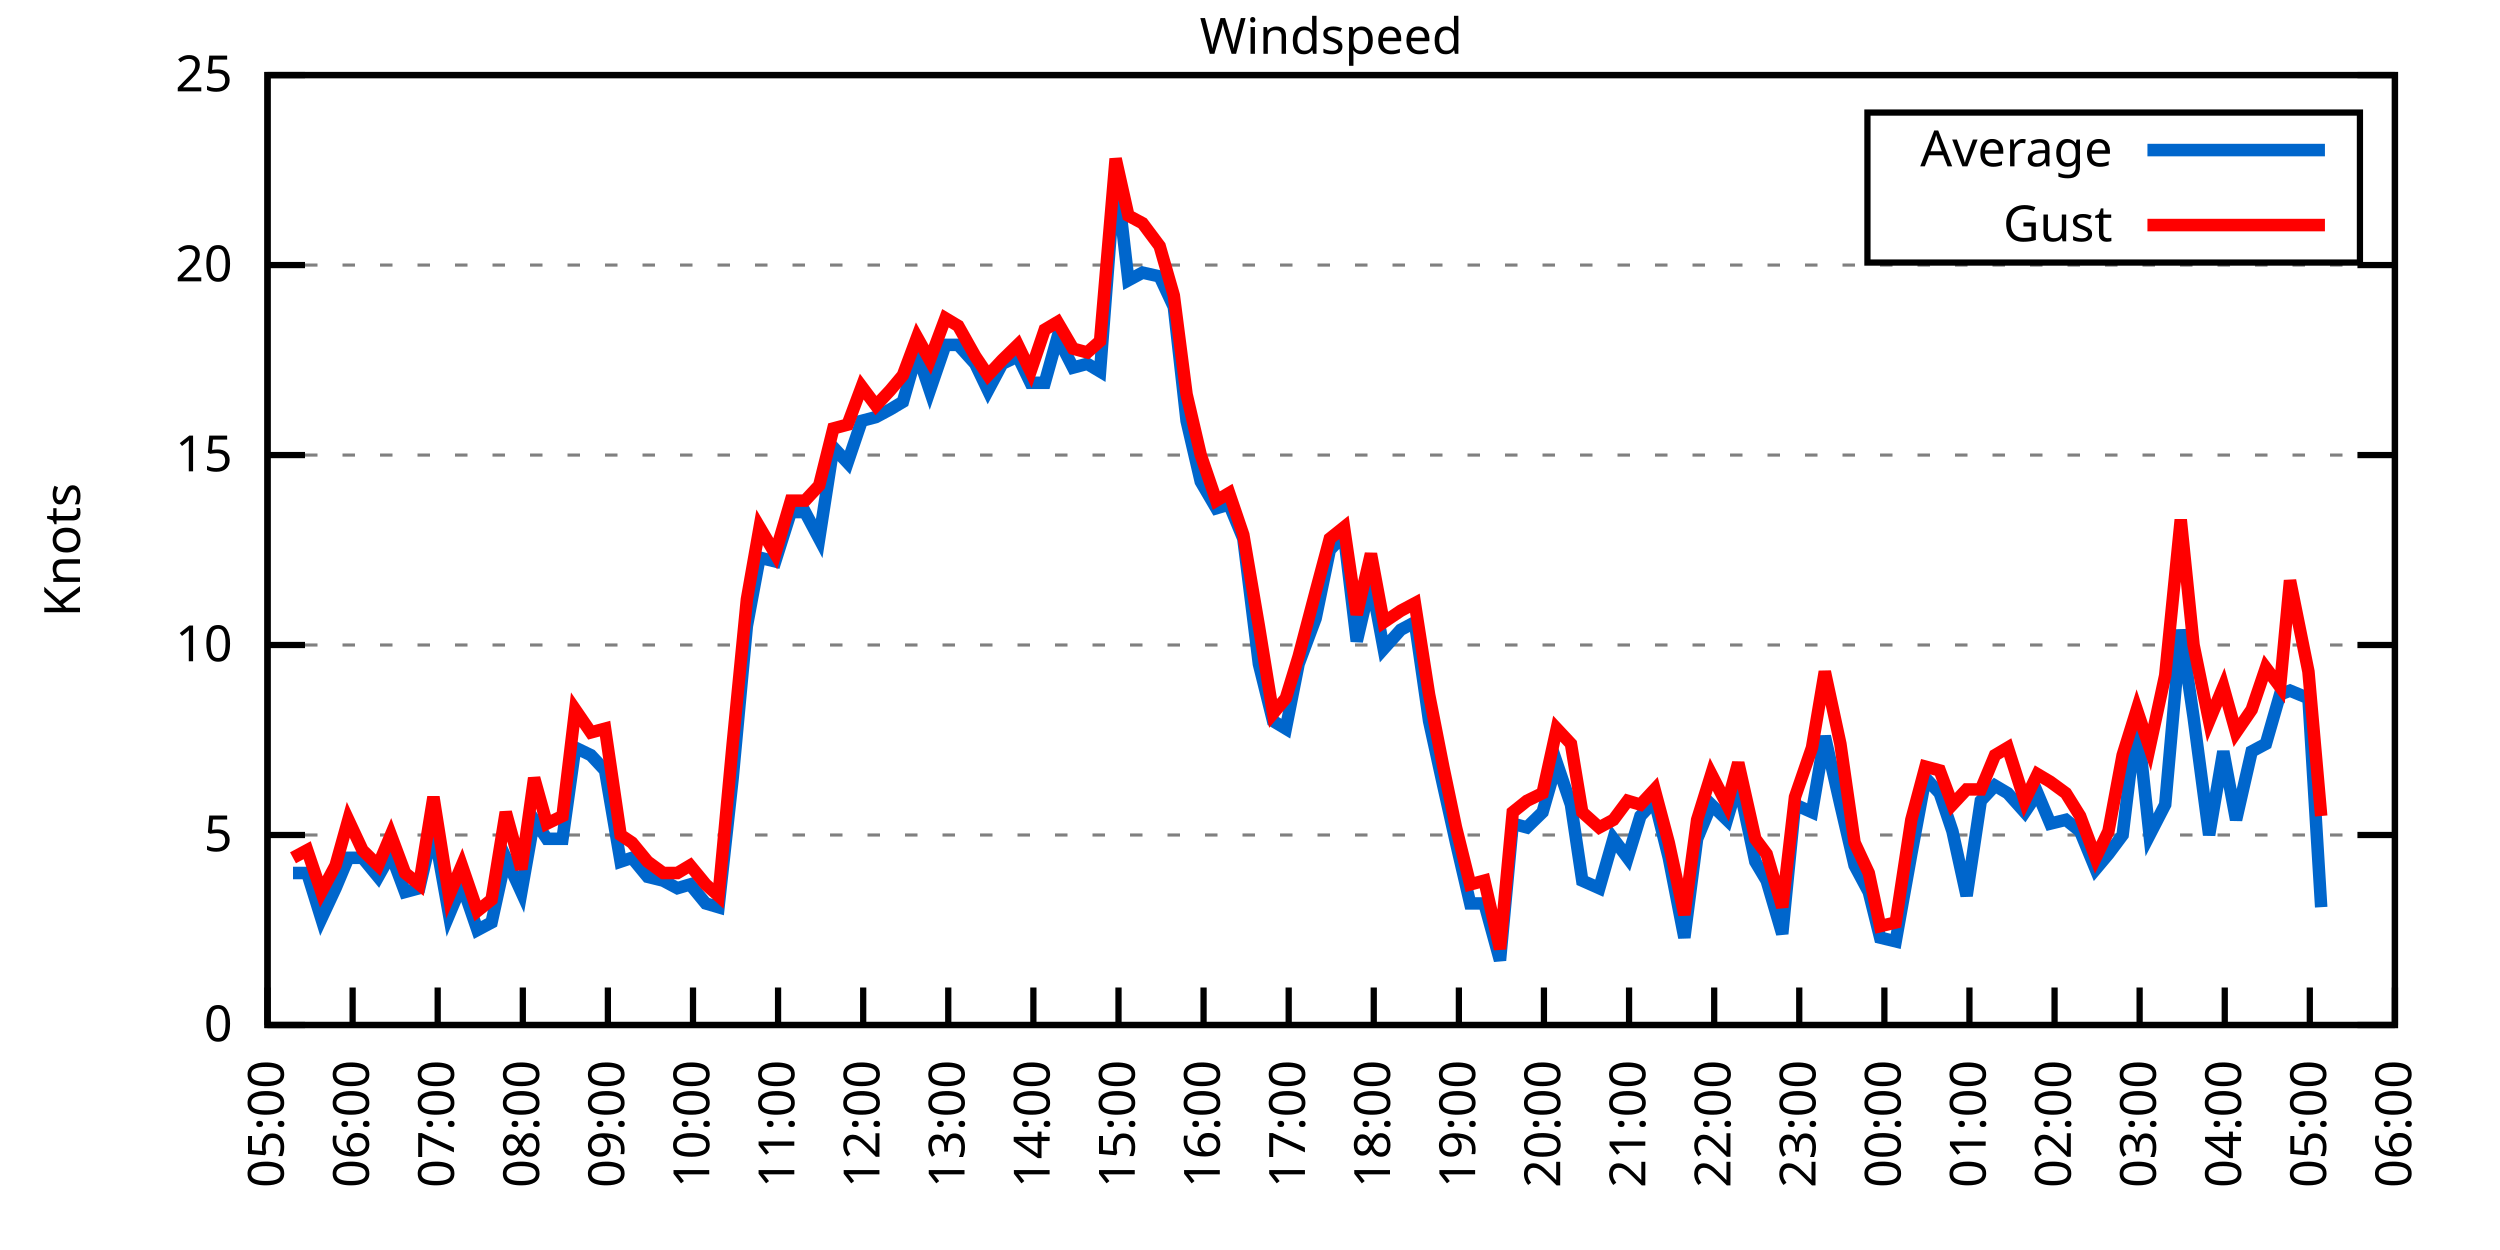
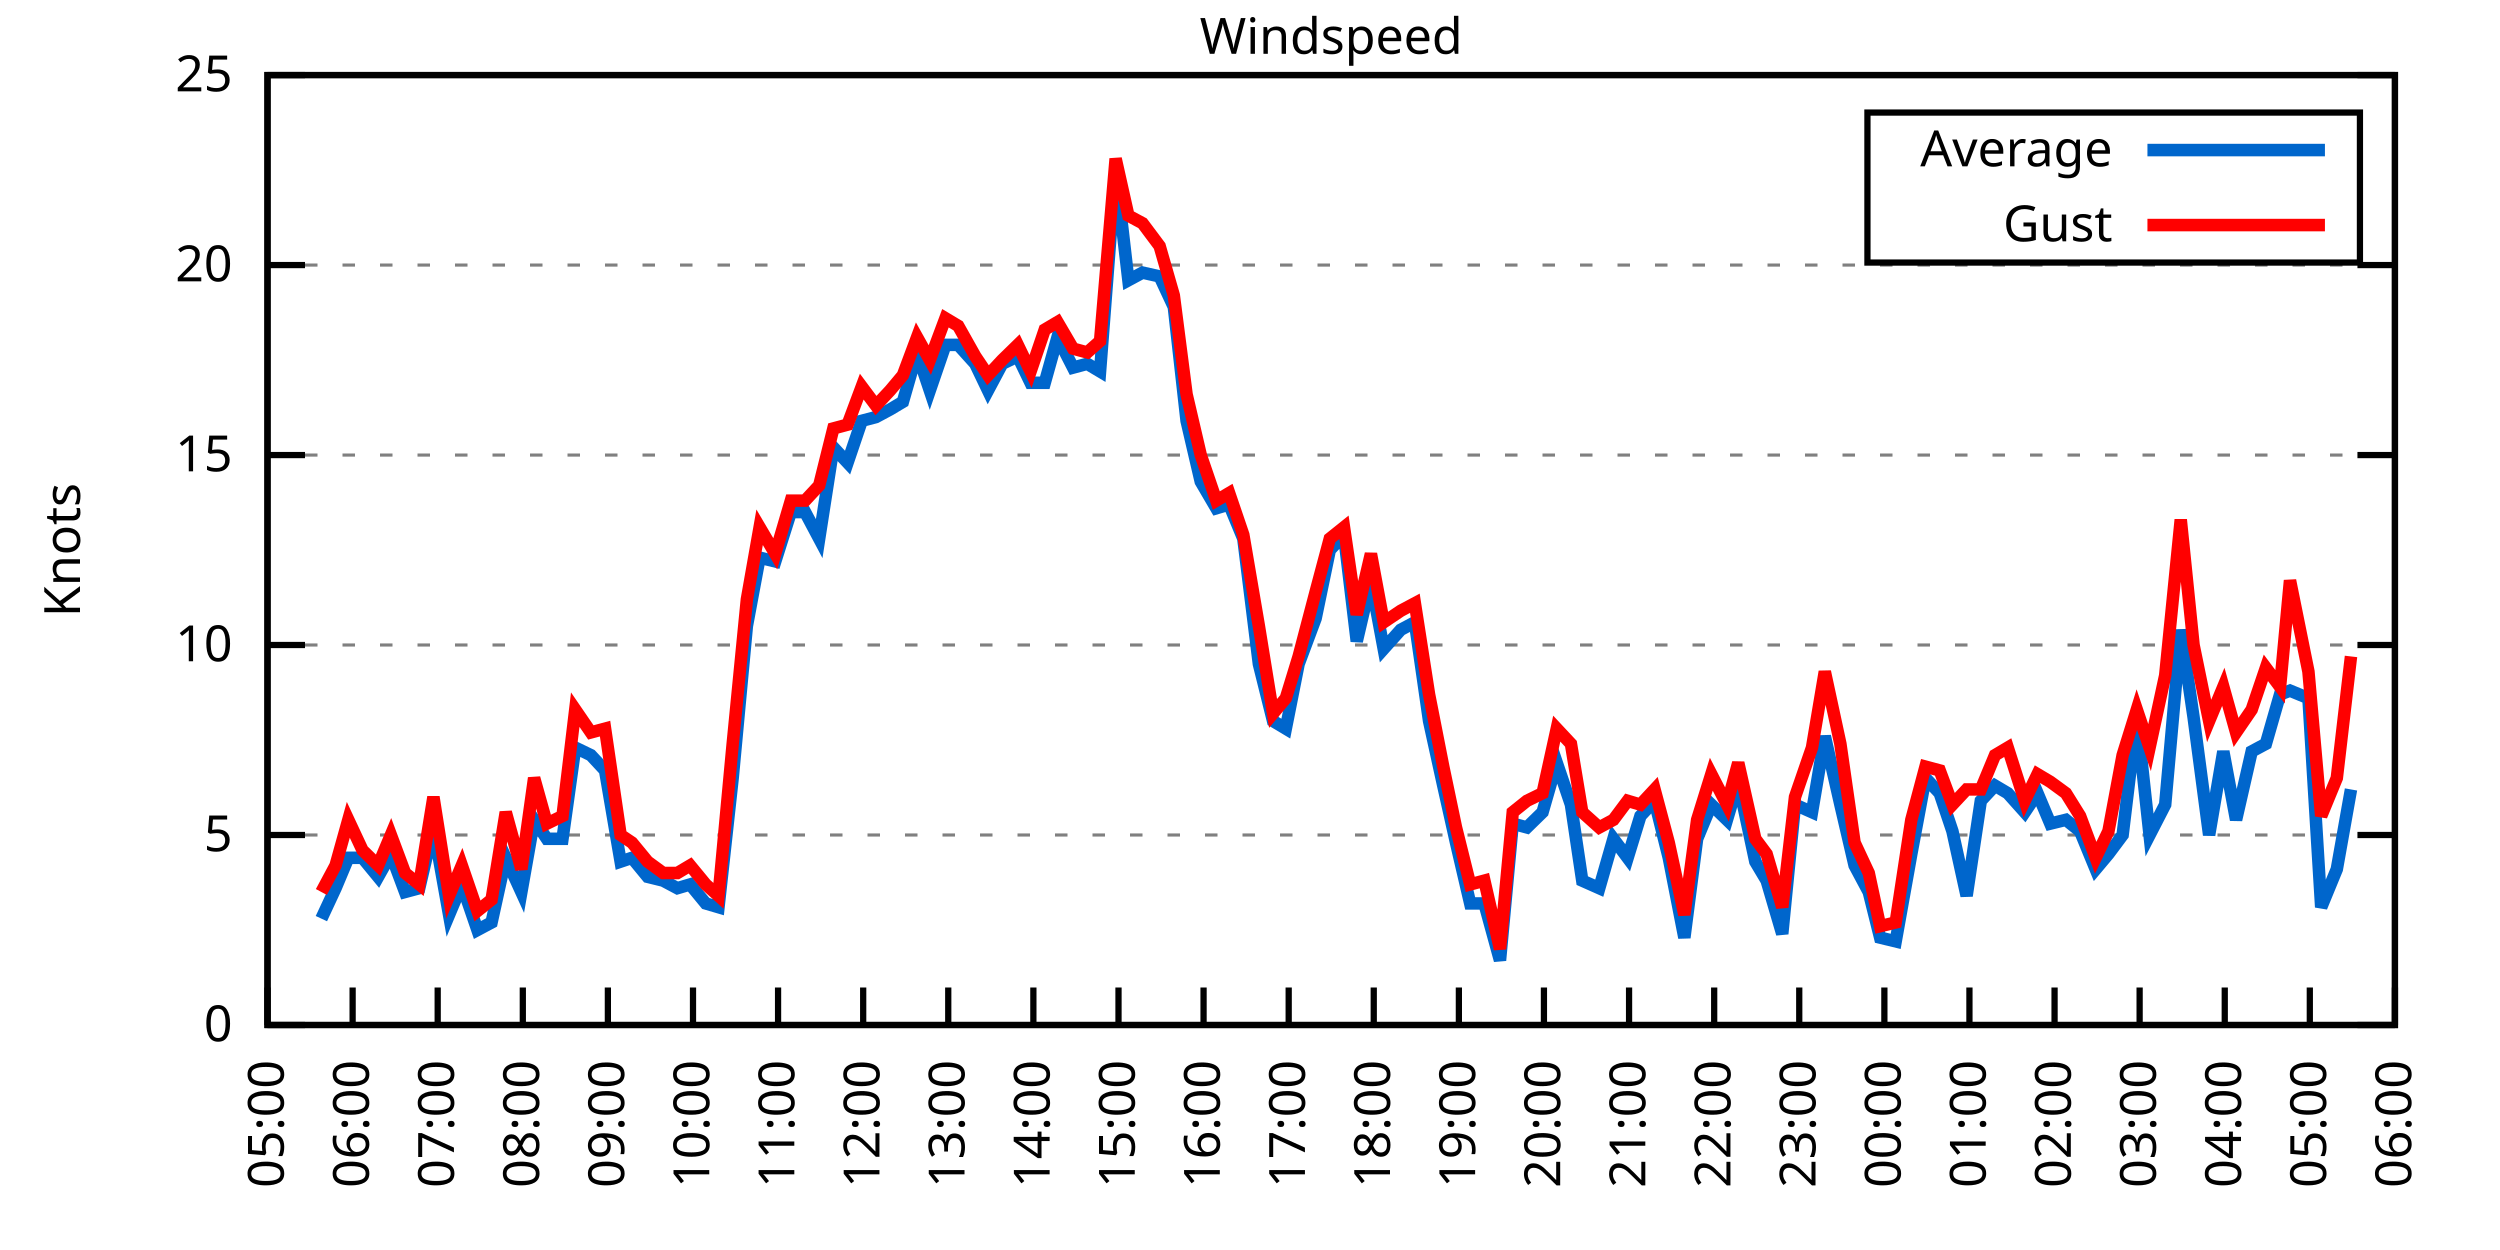
<svg xmlns="http://www.w3.org/2000/svg" xmlns:xlink="http://www.w3.org/1999/xlink" width="400" height="200" viewBox="0 0 400 200">
  <g id="gnuplot_canvas">
    <rect x="0" y="0" width="400" height="200" fill="none" />
    <defs>
      <circle id="gpDot" r="0.5" stroke-width="0.5" stroke="currentColor" />
      <path id="gpPt0" stroke-width="0.333" stroke="currentColor" d="M-1,0 h2 M0,-1 v2" />
      <path id="gpPt1" stroke-width="0.333" stroke="currentColor" d="M-1,-1 L1,1 M1,-1 L-1,1" />
      <path id="gpPt2" stroke-width="0.333" stroke="currentColor" d="M-1,0 L1,0 M0,-1 L0,1 M-1,-1 L1,1 M-1,1 L1,-1" />
      <rect id="gpPt3" stroke-width="0.333" stroke="currentColor" x="-1" y="-1" width="2" height="2" />
      <rect id="gpPt4" stroke-width="0.333" stroke="currentColor" fill="currentColor" x="-1" y="-1" width="2" height="2" />
      <circle id="gpPt5" stroke-width="0.333" stroke="currentColor" cx="0" cy="0" r="1" />
      <use xlink:href="#gpPt5" id="gpPt6" fill="currentColor" stroke="none" />
      <path id="gpPt7" stroke-width="0.333" stroke="currentColor" d="M0,-1.33 L-1.33,0.67 L1.33,0.67 z" />
      <use xlink:href="#gpPt7" id="gpPt8" fill="currentColor" stroke="none" />
      <use xlink:href="#gpPt7" id="gpPt9" stroke="currentColor" transform="rotate(180)" />
      <use xlink:href="#gpPt9" id="gpPt10" fill="currentColor" stroke="none" />
      <use xlink:href="#gpPt3" id="gpPt11" stroke="currentColor" transform="rotate(45)" />
      <use xlink:href="#gpPt11" id="gpPt12" fill="currentColor" stroke="none" />
      <path id="gpPt13" stroke-width="0.333" stroke="currentColor" d="M0,1.330 L1.265,0.411 L0.782,-1.067 L-0.782,-1.076 L-1.265,0.411 z" />
      <use xlink:href="#gpPt13" id="gpPt14" fill="currentColor" stroke="none" />
      <filter id="textbox" filterUnits="objectBoundingBox" x="0" y="0" height="1" width="1">
        <feFlood flood-color="white" flood-opacity="1" result="bgnd" />
        <feComposite in="SourceGraphic" in2="bgnd" operator="atop" />
      </filter>
      <filter id="greybox" filterUnits="objectBoundingBox" x="0" y="0" height="1" width="1">
        <feFlood flood-color="lightgrey" flood-opacity="1" result="grey" />
        <feComposite in="SourceGraphic" in2="grey" operator="atop" />
      </filter>
    </defs>
    <g fill="none" color="white" stroke="currentColor" stroke-width="1.00" stroke-linecap="butt" stroke-linejoin="miter">
</g>
    <g fill="none" color="black" stroke="currentColor" stroke-width="1.00" stroke-linecap="butt" stroke-linejoin="miter">
      <g stroke="none" shape-rendering="crispEdges">
        <polygon fill="rgb(255, 255, 255)" points="42.80,164.00 383.18,164.00 383.18,12.02 42.80,12.02 " />
      </g>
    </g>
    <g fill="none" color="black" stroke="currentColor" stroke-width="1.00" stroke-linecap="butt" stroke-linejoin="miter">
</g>
    <g fill="none" color="black" stroke="black" stroke-width="0.50" stroke-linecap="butt" stroke-linejoin="miter">
</g>
    <g fill="none" color="gray" stroke="currentColor" stroke-width="0.50" stroke-linecap="butt" stroke-linejoin="miter">
      <path stroke="gray" stroke-dasharray="2,4" class="gridline" d="M42.80,164.00 L383.19,164.00  " />
    </g>
    <g fill="none" color="gray" stroke="gray" stroke-width="1.00" stroke-linecap="butt" stroke-linejoin="miter">
</g>
    <g fill="none" color="black" stroke="currentColor" stroke-width="1.00" stroke-linecap="butt" stroke-linejoin="miter">
      <path stroke="black" d="M42.80,164.00 L48.80,164.00 M383.19,164.00 L377.19,164.00  " />
      <g transform="translate(37.20,166.60)" stroke="none" fill="black" font-family="Sans" font-size="8.00" text-anchor="end">
        <text>
          <tspan font-family="Sans"> 0</tspan>
        </text>
      </g>
    </g>
    <g fill="none" color="black" stroke="currentColor" stroke-width="1.00" stroke-linecap="butt" stroke-linejoin="miter">
</g>
    <g fill="none" color="black" stroke="black" stroke-width="0.50" stroke-linecap="butt" stroke-linejoin="miter">
</g>
    <g fill="none" color="gray" stroke="currentColor" stroke-width="0.50" stroke-linecap="butt" stroke-linejoin="miter">
      <path stroke="gray" stroke-dasharray="2,4" class="gridline" d="M42.80,133.60 L383.19,133.60  " />
    </g>
    <g fill="none" color="gray" stroke="gray" stroke-width="1.00" stroke-linecap="butt" stroke-linejoin="miter">
</g>
    <g fill="none" color="black" stroke="currentColor" stroke-width="1.00" stroke-linecap="butt" stroke-linejoin="miter">
      <path stroke="black" d="M42.80,133.60 L48.80,133.60 M383.19,133.60 L377.19,133.60  " />
      <g transform="translate(37.20,136.20)" stroke="none" fill="black" font-family="Sans" font-size="8.00" text-anchor="end">
        <text>
          <tspan font-family="Sans"> 5</tspan>
        </text>
      </g>
    </g>
    <g fill="none" color="black" stroke="currentColor" stroke-width="1.00" stroke-linecap="butt" stroke-linejoin="miter">
</g>
    <g fill="none" color="black" stroke="black" stroke-width="0.50" stroke-linecap="butt" stroke-linejoin="miter">
</g>
    <g fill="none" color="gray" stroke="currentColor" stroke-width="0.50" stroke-linecap="butt" stroke-linejoin="miter">
      <path stroke="gray" stroke-dasharray="2,4" class="gridline" d="M42.80,103.20 L383.19,103.20  " />
    </g>
    <g fill="none" color="gray" stroke="gray" stroke-width="1.00" stroke-linecap="butt" stroke-linejoin="miter">
</g>
    <g fill="none" color="black" stroke="currentColor" stroke-width="1.00" stroke-linecap="butt" stroke-linejoin="miter">
      <path stroke="black" d="M42.80,103.20 L48.80,103.20 M383.19,103.20 L377.19,103.20  " />
      <g transform="translate(37.20,105.80)" stroke="none" fill="black" font-family="Sans" font-size="8.00" text-anchor="end">
        <text>
          <tspan font-family="Sans"> 10</tspan>
        </text>
      </g>
    </g>
    <g fill="none" color="black" stroke="currentColor" stroke-width="1.00" stroke-linecap="butt" stroke-linejoin="miter">
</g>
    <g fill="none" color="black" stroke="black" stroke-width="0.50" stroke-linecap="butt" stroke-linejoin="miter">
</g>
    <g fill="none" color="gray" stroke="currentColor" stroke-width="0.50" stroke-linecap="butt" stroke-linejoin="miter">
      <path stroke="gray" stroke-dasharray="2,4" class="gridline" d="M42.80,72.81 L383.19,72.81  " />
    </g>
    <g fill="none" color="gray" stroke="gray" stroke-width="1.00" stroke-linecap="butt" stroke-linejoin="miter">
</g>
    <g fill="none" color="black" stroke="currentColor" stroke-width="1.00" stroke-linecap="butt" stroke-linejoin="miter">
      <path stroke="black" d="M42.80,72.81 L48.80,72.81 M383.19,72.81 L377.19,72.81  " />
      <g transform="translate(37.20,75.41)" stroke="none" fill="black" font-family="Sans" font-size="8.00" text-anchor="end">
        <text>
          <tspan font-family="Sans"> 15</tspan>
        </text>
      </g>
    </g>
    <g fill="none" color="black" stroke="currentColor" stroke-width="1.00" stroke-linecap="butt" stroke-linejoin="miter">
</g>
    <g fill="none" color="black" stroke="black" stroke-width="0.50" stroke-linecap="butt" stroke-linejoin="miter">
</g>
    <g fill="none" color="gray" stroke="currentColor" stroke-width="0.50" stroke-linecap="butt" stroke-linejoin="miter">
      <path stroke="gray" stroke-dasharray="2,4" class="gridline" d="M42.80,42.41 L383.19,42.41  " />
    </g>
    <g fill="none" color="gray" stroke="gray" stroke-width="1.00" stroke-linecap="butt" stroke-linejoin="miter">
</g>
    <g fill="none" color="black" stroke="currentColor" stroke-width="1.00" stroke-linecap="butt" stroke-linejoin="miter">
      <path stroke="black" d="M42.80,42.41 L48.80,42.41 M383.19,42.41 L377.19,42.41  " />
      <g transform="translate(37.20,45.01)" stroke="none" fill="black" font-family="Sans" font-size="8.00" text-anchor="end">
        <text>
          <tspan font-family="Sans"> 20</tspan>
        </text>
      </g>
    </g>
    <g fill="none" color="black" stroke="currentColor" stroke-width="1.00" stroke-linecap="butt" stroke-linejoin="miter">
</g>
    <g fill="none" color="black" stroke="black" stroke-width="0.50" stroke-linecap="butt" stroke-linejoin="miter">
</g>
    <g fill="none" color="gray" stroke="currentColor" stroke-width="0.50" stroke-linecap="butt" stroke-linejoin="miter">
      <path stroke="gray" stroke-dasharray="2,4" class="gridline" d="M42.80,12.01 L383.19,12.01  " />
    </g>
    <g fill="none" color="gray" stroke="gray" stroke-width="1.00" stroke-linecap="butt" stroke-linejoin="miter">
</g>
    <g fill="none" color="black" stroke="currentColor" stroke-width="1.00" stroke-linecap="butt" stroke-linejoin="miter">
      <path stroke="black" d="M42.80,12.01 L48.80,12.01 M383.19,12.01 L377.19,12.01  " />
      <g transform="translate(37.20,14.61)" stroke="none" fill="black" font-family="Sans" font-size="8.00" text-anchor="end">
        <text>
          <tspan font-family="Sans"> 25</tspan>
        </text>
      </g>
    </g>
    <g fill="none" color="black" stroke="currentColor" stroke-width="1.00" stroke-linecap="butt" stroke-linejoin="miter">
      <path stroke="black" d="M42.80,164.00 L42.80,158.00  " />
      <g transform="translate(45.40,169.60) rotate(270.00)" stroke="none" fill="black" font-family="Sans" font-size="8.00" text-anchor="end">
        <text>
          <tspan font-family="Sans">05:00</tspan>
        </text>
      </g>
    </g>
    <g fill="none" color="black" stroke="currentColor" stroke-width="1.00" stroke-linecap="butt" stroke-linejoin="miter">
      <path stroke="black" d="M56.42,164.00 L56.42,158.00  " />
      <g transform="translate(59.02,169.60) rotate(270.00)" stroke="none" fill="black" font-family="Sans" font-size="8.00" text-anchor="end">
        <text>
          <tspan font-family="Sans">06:00</tspan>
        </text>
      </g>
    </g>
    <g fill="none" color="black" stroke="currentColor" stroke-width="1.00" stroke-linecap="butt" stroke-linejoin="miter">
      <path stroke="black" d="M70.03,164.00 L70.03,158.00  " />
      <g transform="translate(72.63,169.60) rotate(270.00)" stroke="none" fill="black" font-family="Sans" font-size="8.00" text-anchor="end">
        <text>
          <tspan font-family="Sans">07:00</tspan>
        </text>
      </g>
    </g>
    <g fill="none" color="black" stroke="currentColor" stroke-width="1.00" stroke-linecap="butt" stroke-linejoin="miter">
      <path stroke="black" d="M83.65,164.00 L83.65,158.00  " />
      <g transform="translate(86.25,169.60) rotate(270.00)" stroke="none" fill="black" font-family="Sans" font-size="8.00" text-anchor="end">
        <text>
          <tspan font-family="Sans">08:00</tspan>
        </text>
      </g>
    </g>
    <g fill="none" color="black" stroke="currentColor" stroke-width="1.00" stroke-linecap="butt" stroke-linejoin="miter">
      <path stroke="black" d="M97.26,164.00 L97.26,158.00  " />
      <g transform="translate(99.86,169.60) rotate(270.00)" stroke="none" fill="black" font-family="Sans" font-size="8.00" text-anchor="end">
        <text>
          <tspan font-family="Sans">09:00</tspan>
        </text>
      </g>
    </g>
    <g fill="none" color="black" stroke="currentColor" stroke-width="1.00" stroke-linecap="butt" stroke-linejoin="miter">
      <path stroke="black" d="M110.88,164.00 L110.88,158.00  " />
      <g transform="translate(113.48,169.60) rotate(270.00)" stroke="none" fill="black" font-family="Sans" font-size="8.00" text-anchor="end">
        <text>
          <tspan font-family="Sans">10:00</tspan>
        </text>
      </g>
    </g>
    <g fill="none" color="black" stroke="currentColor" stroke-width="1.00" stroke-linecap="butt" stroke-linejoin="miter">
      <path stroke="black" d="M124.49,164.00 L124.49,158.00  " />
      <g transform="translate(127.09,169.60) rotate(270.00)" stroke="none" fill="black" font-family="Sans" font-size="8.00" text-anchor="end">
        <text>
          <tspan font-family="Sans">11:00</tspan>
        </text>
      </g>
    </g>
    <g fill="none" color="black" stroke="currentColor" stroke-width="1.00" stroke-linecap="butt" stroke-linejoin="miter">
      <path stroke="black" d="M138.11,164.00 L138.11,158.00  " />
      <g transform="translate(140.71,169.60) rotate(270.00)" stroke="none" fill="black" font-family="Sans" font-size="8.00" text-anchor="end">
        <text>
          <tspan font-family="Sans">12:00</tspan>
        </text>
      </g>
    </g>
    <g fill="none" color="black" stroke="currentColor" stroke-width="1.00" stroke-linecap="butt" stroke-linejoin="miter">
      <path stroke="black" d="M151.72,164.00 L151.72,158.00  " />
      <g transform="translate(154.32,169.60) rotate(270.00)" stroke="none" fill="black" font-family="Sans" font-size="8.00" text-anchor="end">
        <text>
          <tspan font-family="Sans">13:00</tspan>
        </text>
      </g>
    </g>
    <g fill="none" color="black" stroke="currentColor" stroke-width="1.00" stroke-linecap="butt" stroke-linejoin="miter">
      <path stroke="black" d="M165.34,164.00 L165.34,158.00  " />
      <g transform="translate(167.94,169.60) rotate(270.00)" stroke="none" fill="black" font-family="Sans" font-size="8.00" text-anchor="end">
        <text>
          <tspan font-family="Sans">14:00</tspan>
        </text>
      </g>
    </g>
    <g fill="none" color="black" stroke="currentColor" stroke-width="1.00" stroke-linecap="butt" stroke-linejoin="miter">
      <path stroke="black" d="M178.96,164.00 L178.96,158.00  " />
      <g transform="translate(181.56,169.60) rotate(270.00)" stroke="none" fill="black" font-family="Sans" font-size="8.00" text-anchor="end">
        <text>
          <tspan font-family="Sans">15:00</tspan>
        </text>
      </g>
    </g>
    <g fill="none" color="black" stroke="currentColor" stroke-width="1.00" stroke-linecap="butt" stroke-linejoin="miter">
      <path stroke="black" d="M192.57,164.00 L192.57,158.00  " />
      <g transform="translate(195.17,169.60) rotate(270.00)" stroke="none" fill="black" font-family="Sans" font-size="8.00" text-anchor="end">
        <text>
          <tspan font-family="Sans">16:00</tspan>
        </text>
      </g>
    </g>
    <g fill="none" color="black" stroke="currentColor" stroke-width="1.00" stroke-linecap="butt" stroke-linejoin="miter">
      <path stroke="black" d="M206.19,164.00 L206.19,158.00  " />
      <g transform="translate(208.79,169.60) rotate(270.00)" stroke="none" fill="black" font-family="Sans" font-size="8.00" text-anchor="end">
        <text>
          <tspan font-family="Sans">17:00</tspan>
        </text>
      </g>
    </g>
    <g fill="none" color="black" stroke="currentColor" stroke-width="1.00" stroke-linecap="butt" stroke-linejoin="miter">
      <path stroke="black" d="M219.80,164.00 L219.80,158.00  " />
      <g transform="translate(222.40,169.60) rotate(270.00)" stroke="none" fill="black" font-family="Sans" font-size="8.00" text-anchor="end">
        <text>
          <tspan font-family="Sans">18:00</tspan>
        </text>
      </g>
    </g>
    <g fill="none" color="black" stroke="currentColor" stroke-width="1.00" stroke-linecap="butt" stroke-linejoin="miter">
      <path stroke="black" d="M233.42,164.00 L233.42,158.00  " />
      <g transform="translate(236.02,169.60) rotate(270.00)" stroke="none" fill="black" font-family="Sans" font-size="8.00" text-anchor="end">
        <text>
          <tspan font-family="Sans">19:00</tspan>
        </text>
      </g>
    </g>
    <g fill="none" color="black" stroke="currentColor" stroke-width="1.00" stroke-linecap="butt" stroke-linejoin="miter">
      <path stroke="black" d="M247.03,164.00 L247.03,158.00  " />
      <g transform="translate(249.63,169.60) rotate(270.00)" stroke="none" fill="black" font-family="Sans" font-size="8.00" text-anchor="end">
        <text>
          <tspan font-family="Sans">20:00</tspan>
        </text>
      </g>
    </g>
    <g fill="none" color="black" stroke="currentColor" stroke-width="1.00" stroke-linecap="butt" stroke-linejoin="miter">
      <path stroke="black" d="M260.65,164.00 L260.65,158.00  " />
      <g transform="translate(263.25,169.60) rotate(270.00)" stroke="none" fill="black" font-family="Sans" font-size="8.00" text-anchor="end">
        <text>
          <tspan font-family="Sans">21:00</tspan>
        </text>
      </g>
    </g>
    <g fill="none" color="black" stroke="currentColor" stroke-width="1.00" stroke-linecap="butt" stroke-linejoin="miter">
      <path stroke="black" d="M274.27,164.00 L274.27,158.00  " />
      <g transform="translate(276.87,169.60) rotate(270.00)" stroke="none" fill="black" font-family="Sans" font-size="8.00" text-anchor="end">
        <text>
          <tspan font-family="Sans">22:00</tspan>
        </text>
      </g>
    </g>
    <g fill="none" color="black" stroke="currentColor" stroke-width="1.00" stroke-linecap="butt" stroke-linejoin="miter">
      <path stroke="black" d="M287.88,164.00 L287.88,158.00  " />
      <g transform="translate(290.48,169.60) rotate(270.00)" stroke="none" fill="black" font-family="Sans" font-size="8.00" text-anchor="end">
        <text>
          <tspan font-family="Sans">23:00</tspan>
        </text>
      </g>
    </g>
    <g fill="none" color="black" stroke="currentColor" stroke-width="1.00" stroke-linecap="butt" stroke-linejoin="miter">
      <path stroke="black" d="M301.50,164.00 L301.50,158.00  " />
      <g transform="translate(304.10,169.60) rotate(270.00)" stroke="none" fill="black" font-family="Sans" font-size="8.00" text-anchor="end">
        <text>
          <tspan font-family="Sans">00:00</tspan>
        </text>
      </g>
    </g>
    <g fill="none" color="black" stroke="currentColor" stroke-width="1.00" stroke-linecap="butt" stroke-linejoin="miter">
      <path stroke="black" d="M315.11,164.00 L315.11,158.00  " />
      <g transform="translate(317.71,169.60) rotate(270.00)" stroke="none" fill="black" font-family="Sans" font-size="8.00" text-anchor="end">
        <text>
          <tspan font-family="Sans">01:00</tspan>
        </text>
      </g>
    </g>
    <g fill="none" color="black" stroke="currentColor" stroke-width="1.00" stroke-linecap="butt" stroke-linejoin="miter">
      <path stroke="black" d="M328.73,164.00 L328.73,158.00  " />
      <g transform="translate(331.33,169.60) rotate(270.00)" stroke="none" fill="black" font-family="Sans" font-size="8.00" text-anchor="end">
        <text>
          <tspan font-family="Sans">02:00</tspan>
        </text>
      </g>
    </g>
    <g fill="none" color="black" stroke="currentColor" stroke-width="1.00" stroke-linecap="butt" stroke-linejoin="miter">
      <path stroke="black" d="M342.34,164.00 L342.34,158.00  " />
      <g transform="translate(344.94,169.60) rotate(270.00)" stroke="none" fill="black" font-family="Sans" font-size="8.00" text-anchor="end">
        <text>
          <tspan font-family="Sans">03:00</tspan>
        </text>
      </g>
    </g>
    <g fill="none" color="black" stroke="currentColor" stroke-width="1.00" stroke-linecap="butt" stroke-linejoin="miter">
      <path stroke="black" d="M355.96,164.00 L355.96,158.00  " />
      <g transform="translate(358.56,169.60) rotate(270.00)" stroke="none" fill="black" font-family="Sans" font-size="8.00" text-anchor="end">
        <text>
          <tspan font-family="Sans">04:00</tspan>
        </text>
      </g>
    </g>
    <g fill="none" color="black" stroke="currentColor" stroke-width="1.00" stroke-linecap="butt" stroke-linejoin="miter">
      <path stroke="black" d="M369.57,164.00 L369.57,158.00  " />
      <g transform="translate(372.17,169.60) rotate(270.00)" stroke="none" fill="black" font-family="Sans" font-size="8.00" text-anchor="end">
        <text>
          <tspan font-family="Sans">05:00</tspan>
        </text>
      </g>
    </g>
    <g fill="none" color="black" stroke="currentColor" stroke-width="1.00" stroke-linecap="butt" stroke-linejoin="miter">
      <path stroke="black" d="M383.19,164.00 L383.19,158.00  " />
      <g transform="translate(385.79,169.60) rotate(270.00)" stroke="none" fill="black" font-family="Sans" font-size="8.00" text-anchor="end">
        <text>
          <tspan font-family="Sans">06:00</tspan>
        </text>
      </g>
    </g>
    <g fill="none" color="black" stroke="currentColor" stroke-width="1.00" stroke-linecap="butt" stroke-linejoin="miter">
</g>
    <g fill="none" color="black" stroke="currentColor" stroke-width="1.00" stroke-linecap="butt" stroke-linejoin="miter">
      <path stroke="black" d="M42.80,12.01 L42.80,164.00 L383.19,164.00 L383.19,12.01 L42.80,12.01 Z  " />
    </g>
    <g fill="none" color="black" stroke="currentColor" stroke-width="1.00" stroke-linecap="butt" stroke-linejoin="miter">
</g>
    <g fill="none" color="black" stroke="currentColor" stroke-width="1.00" stroke-linecap="butt" stroke-linejoin="miter">
      <path stroke="black" d="M298.79,42.01 L298.79,18.01 L377.59,18.01 L377.59,42.01 L298.79,42.01 Z  " />
    </g>
    <g id="Windspeed_plot_1">
      <g fill="none" color="white" stroke="black" stroke-width="2.00" stroke-linecap="butt" stroke-linejoin="miter">
</g>
      <g fill="none" color="black" stroke="currentColor" stroke-width="2.00" stroke-linecap="butt" stroke-linejoin="miter">
        <g transform="translate(337.99,26.61)" stroke="none" fill="black" font-family="Sans" font-size="8.00" text-anchor="end">
          <text>
            <tspan font-family="Sans">Average</tspan>
          </text>
        </g>
      </g>
      <g fill="none" color="black" stroke="currentColor" stroke-width="2.00" stroke-linecap="butt" stroke-linejoin="miter">
-         <path stroke="rgb(  0, 102, 204)" d="M343.59,24.01 L371.99,24.01 M46.88,139.68 L49.15,139.68 L51.42,146.98 L53.69,142.11 L55.73,137.25 L58.00,137.25   L60.50,140.29 L62.54,136.64 L64.81,142.72 L67.08,142.11 L69.35,132.39 L71.85,146.37 L73.89,141.51 L76.39,148.80   L78.65,147.59 L80.92,137.25 L83.42,142.72 L85.46,131.17 L87.50,134.21 L90.00,134.21 L92.04,119.62 L94.54,120.83   L96.81,123.27 L99.30,137.86 L101.12,137.25 L103.62,140.29 L106.11,140.90 L108.38,142.11 L110.42,141.51 L112.92,144.55   L114.96,145.15 L117.23,124.48 L119.50,100.16 L121.54,89.22 L124.04,89.83 L126.54,81.93 L128.81,81.93 L131.07,86.18   L133.34,71.59 L135.61,74.02 L137.88,67.33 L140.15,66.73 L142.42,65.51 L144.46,64.29 L146.73,56.39 L148.77,62.47   L151.27,55.18 L153.31,55.18 L156.04,58.21 L158.08,62.47 L160.35,58.21 L162.84,57.00 L164.89,61.25 L167.16,61.25   L169.20,53.96 L171.69,58.82 L173.96,58.21 L176.01,59.43 L178.50,27.21 L180.54,44.84 L182.81,43.62 L185.54,44.23   L187.81,49.10 L189.85,67.33 L192.12,77.06 L194.61,81.32 L196.66,80.71 L198.93,86.18 L201.42,106.24 L203.69,115.36   L205.73,116.58 L207.78,106.24 L210.50,98.95 L212.77,88.00 L215.04,85.57 L217.08,102.60 L219.35,92.87 L221.39,103.81   L224.11,100.77 L226.38,99.56 L228.65,115.36 L230.92,125.70 L232.96,134.82 L235.23,144.55 L237.50,144.55 L240.00,153.66   L242.04,131.78 L244.31,132.39 L246.81,129.95 L249.08,122.05 L251.35,128.74 L253.16,140.90 L255.88,142.11 L258.15,134.21   L260.42,137.25 L262.47,130.56 L264.73,128.13 L267.00,137.25 L269.50,150.02 L271.54,134.21 L273.81,128.74 L276.31,131.17   L278.12,125.09 L280.85,137.86 L282.66,140.90 L285.16,149.41 L287.20,128.74 L289.92,129.95 L291.97,117.80 L294.46,128.74   L296.73,138.47 L299.00,142.72 L300.82,150.02 L303.31,150.62 L305.81,136.64 L308.08,124.48 L310.35,126.91 L312.39,132.99   L314.66,143.33 L316.93,128.13 L319.20,125.70 L321.24,126.91 L323.96,129.95 L326.00,126.91 L328.05,131.78 L330.54,131.17   L332.81,132.99 L335.31,139.07 L337.35,136.64 L339.62,133.60 L341.89,114.76 L343.93,133.60 L346.43,128.74 L348.92,100.77   L350.97,114.76 L353.46,133.60 L355.73,120.23 L357.77,131.17 L360.27,120.23 L362.54,119.01 L364.81,111.11 L366.40,110.50   L369.35,111.72 L371.39,145.15  " />
+         <path stroke="rgb(  0, 102, 204)" d="M343.59,24.01 L371.99,24.01 M51.42,146.98 L53.69,142.11 L55.73,137.25 L58.00,137.25 L60.50,140.29 L62.54,136.64   L64.81,142.72 L67.08,142.11 L69.35,132.39 L71.85,146.37 L73.89,141.51 L76.39,148.80 L78.65,147.59 L80.92,137.25   L83.42,142.72 L85.46,131.17 L87.50,134.21 L90.00,134.21 L92.04,119.62 L94.54,120.83 L96.81,123.27 L99.30,137.86   L101.12,137.25 L103.62,140.29 L106.11,140.90 L108.38,142.11 L110.42,141.51 L112.92,144.55 L114.96,145.15 L117.23,124.48   L119.50,100.16 L121.54,89.22 L124.04,89.83 L126.54,81.93 L128.81,81.93 L131.07,86.18 L133.34,71.59 L135.61,74.02   L137.88,67.33 L140.15,66.73 L142.42,65.51 L144.46,64.29 L146.73,56.39 L148.77,62.47 L151.27,55.18 L153.31,55.18   L156.04,58.21 L158.08,62.47 L160.35,58.21 L162.84,57.00 L164.89,61.25 L167.16,61.25 L169.20,53.96 L171.69,58.82   L173.96,58.21 L176.01,59.43 L178.50,27.21 L180.54,44.84 L182.81,43.62 L185.54,44.23 L187.81,49.10 L189.85,67.33   L192.12,77.06 L194.61,81.32 L196.66,80.71 L198.93,86.18 L201.42,106.24 L203.69,115.36 L205.73,116.58 L207.78,106.24   L210.50,98.95 L212.77,88.00 L215.04,85.57 L217.08,102.60 L219.35,92.87 L221.39,103.81 L224.11,100.77 L226.38,99.56   L228.65,115.36 L230.92,125.70 L232.96,134.82 L235.23,144.55 L237.50,144.55 L240.00,153.66 L242.04,131.78 L244.31,132.39   L246.81,129.95 L249.08,122.05 L251.35,128.74 L253.16,140.90 L255.88,142.11 L258.15,134.21 L260.42,137.25 L262.47,130.56   L264.73,128.13 L267.00,137.25 L269.50,150.02 L271.54,134.21 L273.81,128.74 L276.31,131.17 L278.12,125.09 L280.85,137.86   L282.66,140.90 L285.16,149.41 L287.20,128.74 L289.92,129.95 L291.97,117.80 L294.46,128.74 L296.73,138.47 L299.00,142.72   L300.82,150.02 L303.31,150.62 L305.81,136.64 L308.08,124.48 L310.35,126.91 L312.39,132.99 L314.66,143.33 L316.93,128.13   L319.20,125.70 L321.24,126.91 L323.96,129.95 L326.00,126.91 L328.05,131.78 L330.54,131.17 L332.81,132.99 L335.31,139.07   L337.35,136.64 L339.62,133.60 L341.89,114.76 L343.93,133.60 L346.43,128.74 L348.92,100.77 L350.97,114.76 L353.46,133.60   L355.73,120.23 L357.77,131.17 L360.27,120.23 L362.54,119.01 L364.81,111.11 L366.40,110.50 L369.35,111.72 L371.39,145.15   L373.89,139.07 L376.16,126.31  " />
      </g>
    </g>
    <g id="Windspeed_plot_2">
      <g fill="none" color="black" stroke="currentColor" stroke-width="2.00" stroke-linecap="butt" stroke-linejoin="miter">
        <g transform="translate(337.99,38.61)" stroke="none" fill="black" font-family="Sans" font-size="8.00" text-anchor="end">
          <text>
            <tspan font-family="Sans">Gust</tspan>
          </text>
        </g>
      </g>
      <g fill="none" color="black" stroke="currentColor" stroke-width="2.00" stroke-linecap="butt" stroke-linejoin="miter">
-         <path stroke="rgb(255,   0,   0)" d="M343.59,36.01 L371.99,36.01 M46.88,137.25 L49.15,136.03 L51.42,142.72 L53.69,138.47 L55.73,131.17 L58.00,136.03   L60.50,138.47 L62.54,133.60 L64.81,139.68 L67.08,141.51 L69.35,127.52 L71.85,143.33 L73.89,138.47 L76.39,145.76   L78.65,143.94 L80.92,129.95 L83.42,139.07 L85.46,124.48 L87.50,131.78 L90.00,130.56 L92.04,113.54 L94.54,117.19   L96.81,116.58 L99.30,133.60 L101.12,134.82 L103.62,137.86 L106.11,139.68 L108.38,139.68 L110.42,138.47 L112.92,141.51   L114.96,143.33 L117.23,119.01 L119.50,95.91 L121.54,84.36 L124.04,88.61 L126.54,80.10 L128.81,80.10 L131.07,77.67   L133.34,68.55 L135.61,67.94 L137.88,61.86 L140.15,64.90 L142.42,62.47 L144.46,60.04 L146.73,53.96 L148.77,57.61   L151.27,50.92 L153.31,52.14 L156.04,57.00 L158.08,60.04 L160.35,57.61 L162.84,55.18 L164.89,59.43 L167.16,52.74   L169.20,51.53 L171.69,55.78 L173.96,56.39 L176.01,54.57 L178.50,25.39 L180.54,34.50 L182.81,35.72 L185.54,39.37   L187.81,47.27 L189.85,63.08 L192.12,72.81 L194.61,80.10 L196.66,78.89 L198.93,85.57 L201.42,100.16 L203.69,114.15   L205.73,111.72 L207.78,105.03 L210.50,94.69 L212.77,86.18 L215.04,84.36 L217.08,98.34 L219.35,88.61 L221.39,99.56   L224.11,97.73 L226.38,96.52 L228.65,111.11 L230.92,122.66 L232.96,132.39 L235.23,141.51 L237.50,140.90 L240.00,151.84   L242.04,129.95 L244.31,128.13 L246.81,126.91 L249.08,116.58 L251.35,119.01 L253.16,129.95 L255.88,132.39 L258.15,131.17   L260.42,128.13 L262.47,128.74 L264.73,126.31 L267.00,134.82 L269.50,146.37 L271.54,131.17 L273.81,123.87 L276.31,128.74   L278.12,122.05 L280.85,134.21 L282.66,136.64 L285.16,145.15 L287.20,127.52 L289.92,119.62 L291.97,107.46 L294.46,119.01   L296.73,134.82 L299.00,139.68 L300.82,148.19 L303.31,147.59 L305.81,131.17 L308.08,122.66 L310.35,123.27 L312.39,128.74   L314.66,126.31 L316.93,126.31 L319.20,120.83 L321.24,119.62 L323.96,128.13 L326.00,123.87 L328.05,125.09 L330.54,126.91   L332.81,130.56 L335.31,137.25 L337.35,132.99 L339.62,120.83 L341.89,113.54 L343.93,119.62 L346.43,108.07 L348.92,83.14   L350.97,103.20 L353.46,115.36 L355.73,109.89 L357.77,117.19 L360.27,113.54 L362.54,106.85 L364.81,109.89 L366.40,92.87   L369.35,107.46 L371.39,130.56  " />
+         <path stroke="rgb(255,   0,   0)" d="M343.59,36.01 L371.99,36.01 M51.42,142.72 L53.69,138.47 L55.73,131.17 L58.00,136.03 L60.50,138.47 L62.54,133.60   L64.81,139.68 L67.08,141.51 L69.35,127.52 L71.85,143.33 L73.89,138.47 L76.39,145.76 L78.65,143.94 L80.92,129.95   L83.42,139.07 L85.46,124.48 L87.50,131.78 L90.00,130.56 L92.04,113.54 L94.54,117.19 L96.81,116.58 L99.30,133.60   L101.12,134.82 L103.62,137.86 L106.11,139.68 L108.38,139.68 L110.42,138.47 L112.92,141.51 L114.96,143.33 L117.23,119.01   L119.50,95.91 L121.54,84.36 L124.04,88.61 L126.54,80.10 L128.81,80.10 L131.07,77.67 L133.34,68.55 L135.61,67.94   L137.88,61.86 L140.15,64.90 L142.42,62.47 L144.46,60.04 L146.73,53.96 L148.77,57.61 L151.27,50.92 L153.31,52.14   L156.04,57.00 L158.08,60.04 L160.35,57.61 L162.84,55.18 L164.89,59.43 L167.16,52.74 L169.20,51.53 L171.69,55.78   L173.96,56.39 L176.01,54.57 L178.50,25.39 L180.54,34.50 L182.81,35.72 L185.54,39.37 L187.81,47.27 L189.85,63.08   L192.12,72.81 L194.61,80.10 L196.66,78.89 L198.93,85.57 L201.42,100.16 L203.69,114.15 L205.73,111.72 L207.78,105.03   L210.50,94.69 L212.77,86.18 L215.04,84.36 L217.08,98.34 L219.35,88.61 L221.39,99.56 L224.11,97.73 L226.38,96.52   L228.65,111.11 L230.92,122.66 L232.96,132.39 L235.23,141.51 L237.50,140.90 L240.00,151.84 L242.04,129.95 L244.31,128.13   L246.81,126.91 L249.08,116.58 L251.35,119.01 L253.16,129.95 L255.88,132.39 L258.15,131.17 L260.42,128.13 L262.47,128.74   L264.73,126.31 L267.00,134.82 L269.50,146.37 L271.54,131.17 L273.81,123.87 L276.31,128.74 L278.12,122.05 L280.85,134.21   L282.66,136.64 L285.16,145.15 L287.20,127.52 L289.92,119.62 L291.97,107.46 L294.46,119.01 L296.73,134.82 L299.00,139.68   L300.82,148.19 L303.31,147.59 L305.81,131.17 L308.08,122.66 L310.35,123.27 L312.39,128.74 L314.66,126.31 L316.93,126.31   L319.20,120.83 L321.24,119.62 L323.96,128.13 L326.00,123.87 L328.05,125.09 L330.54,126.91 L332.81,130.56 L335.31,137.25   L337.35,132.99 L339.62,120.83 L341.89,113.54 L343.93,119.62 L346.43,108.07 L348.92,83.14 L350.97,103.20 L353.46,115.36   L355.73,109.89 L357.77,117.19 L360.27,113.54 L362.54,106.85 L364.81,109.89 L366.40,92.87 L369.35,107.46 L371.39,130.56   L373.89,124.48 L376.16,105.03  " />
      </g>
    </g>
    <g fill="none" color="black" stroke="currentColor" stroke-width="2.00" stroke-linecap="butt" stroke-linejoin="miter">
</g>
    <g fill="none" color="black" stroke="black" stroke-width="1.00" stroke-linecap="butt" stroke-linejoin="miter">
</g>
    <g fill="none" color="black" stroke="currentColor" stroke-width="1.00" stroke-linecap="butt" stroke-linejoin="miter">
      <path stroke="black" d="M42.80,12.01 L42.80,164.00 L383.19,164.00 L383.19,12.01 L42.80,12.01 Z  " />
      <g transform="translate(12.80,88.01) rotate(270.00)" stroke="none" fill="black" font-family="Sans" font-size="8.00" text-anchor="middle">
        <text>
          <tspan font-family="Sans">Knots</tspan>
        </text>
      </g>
    </g>
    <g fill="none" color="black" stroke="currentColor" stroke-width="1.00" stroke-linecap="butt" stroke-linejoin="miter">
</g>
    <g fill="none" color="black" stroke="currentColor" stroke-width="1.00" stroke-linecap="butt" stroke-linejoin="miter">
      <g transform="translate(212.99,8.61)" stroke="none" fill="black" font-family="Sans" font-size="8.00" text-anchor="middle">
        <text>
          <tspan font-family="Sans">Windspeed</tspan>
        </text>
      </g>
    </g>
    <g fill="none" color="black" stroke="currentColor" stroke-width="1.00" stroke-linecap="butt" stroke-linejoin="miter">
</g>
  </g>
</svg>
